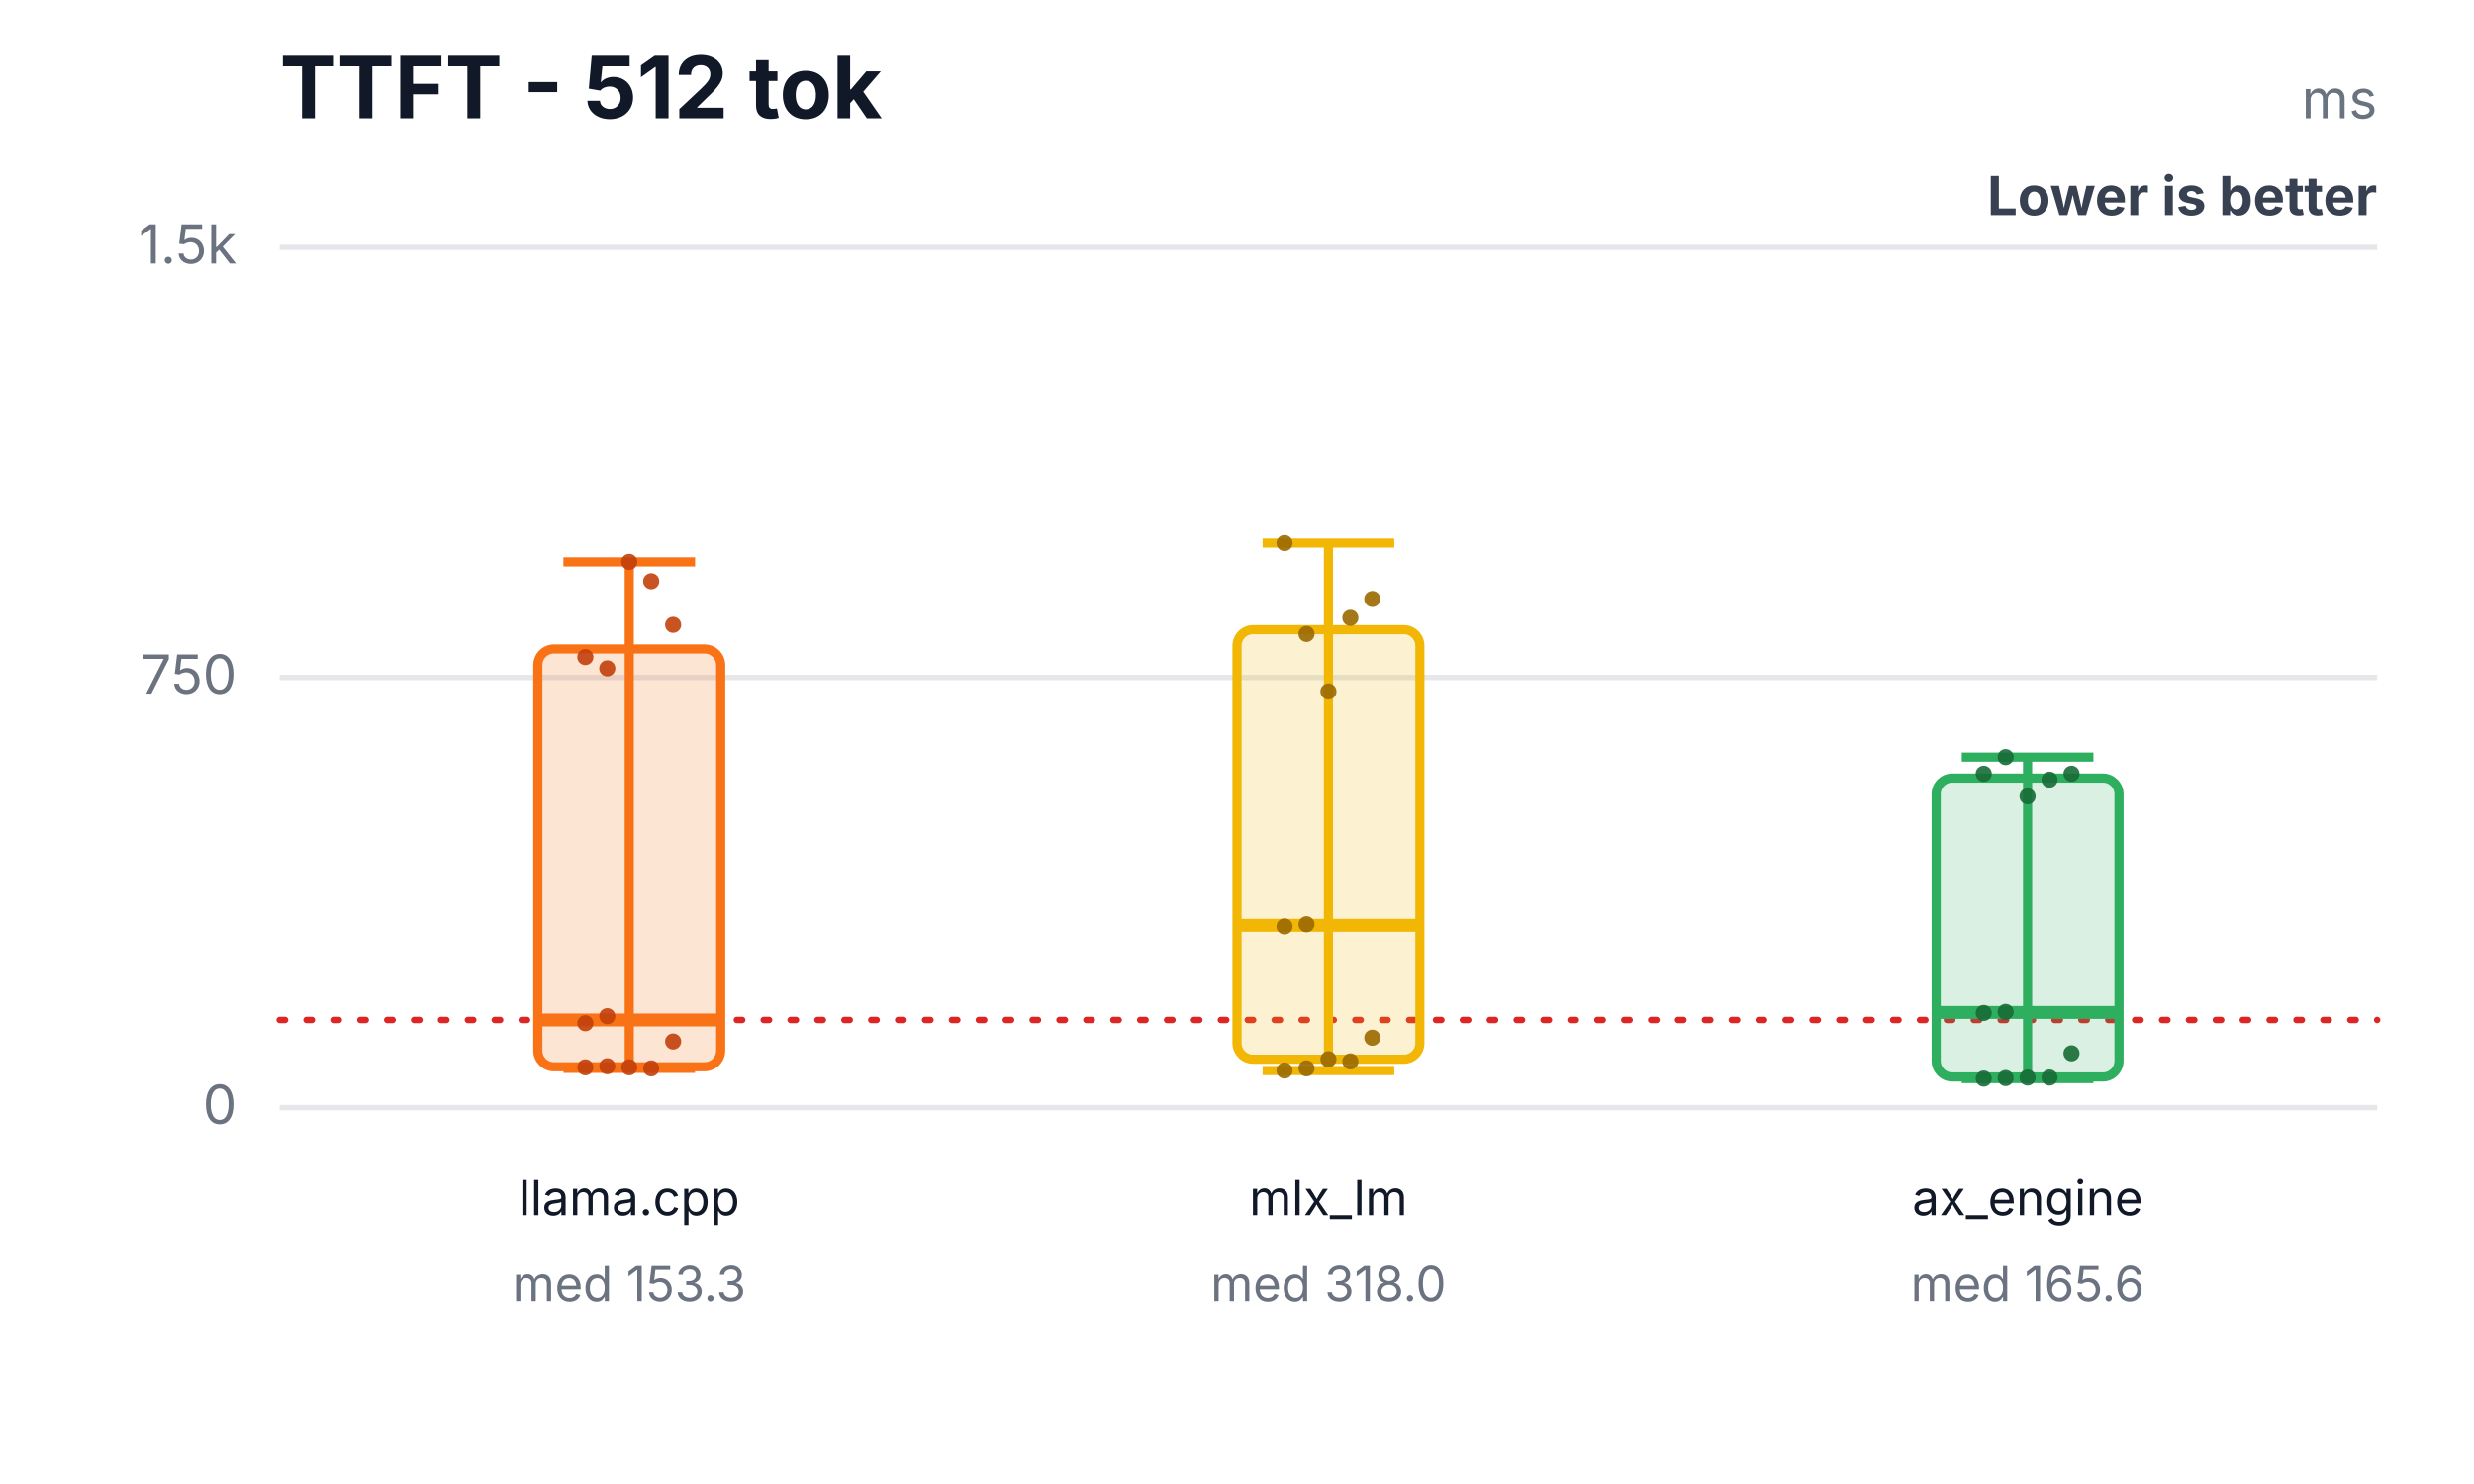
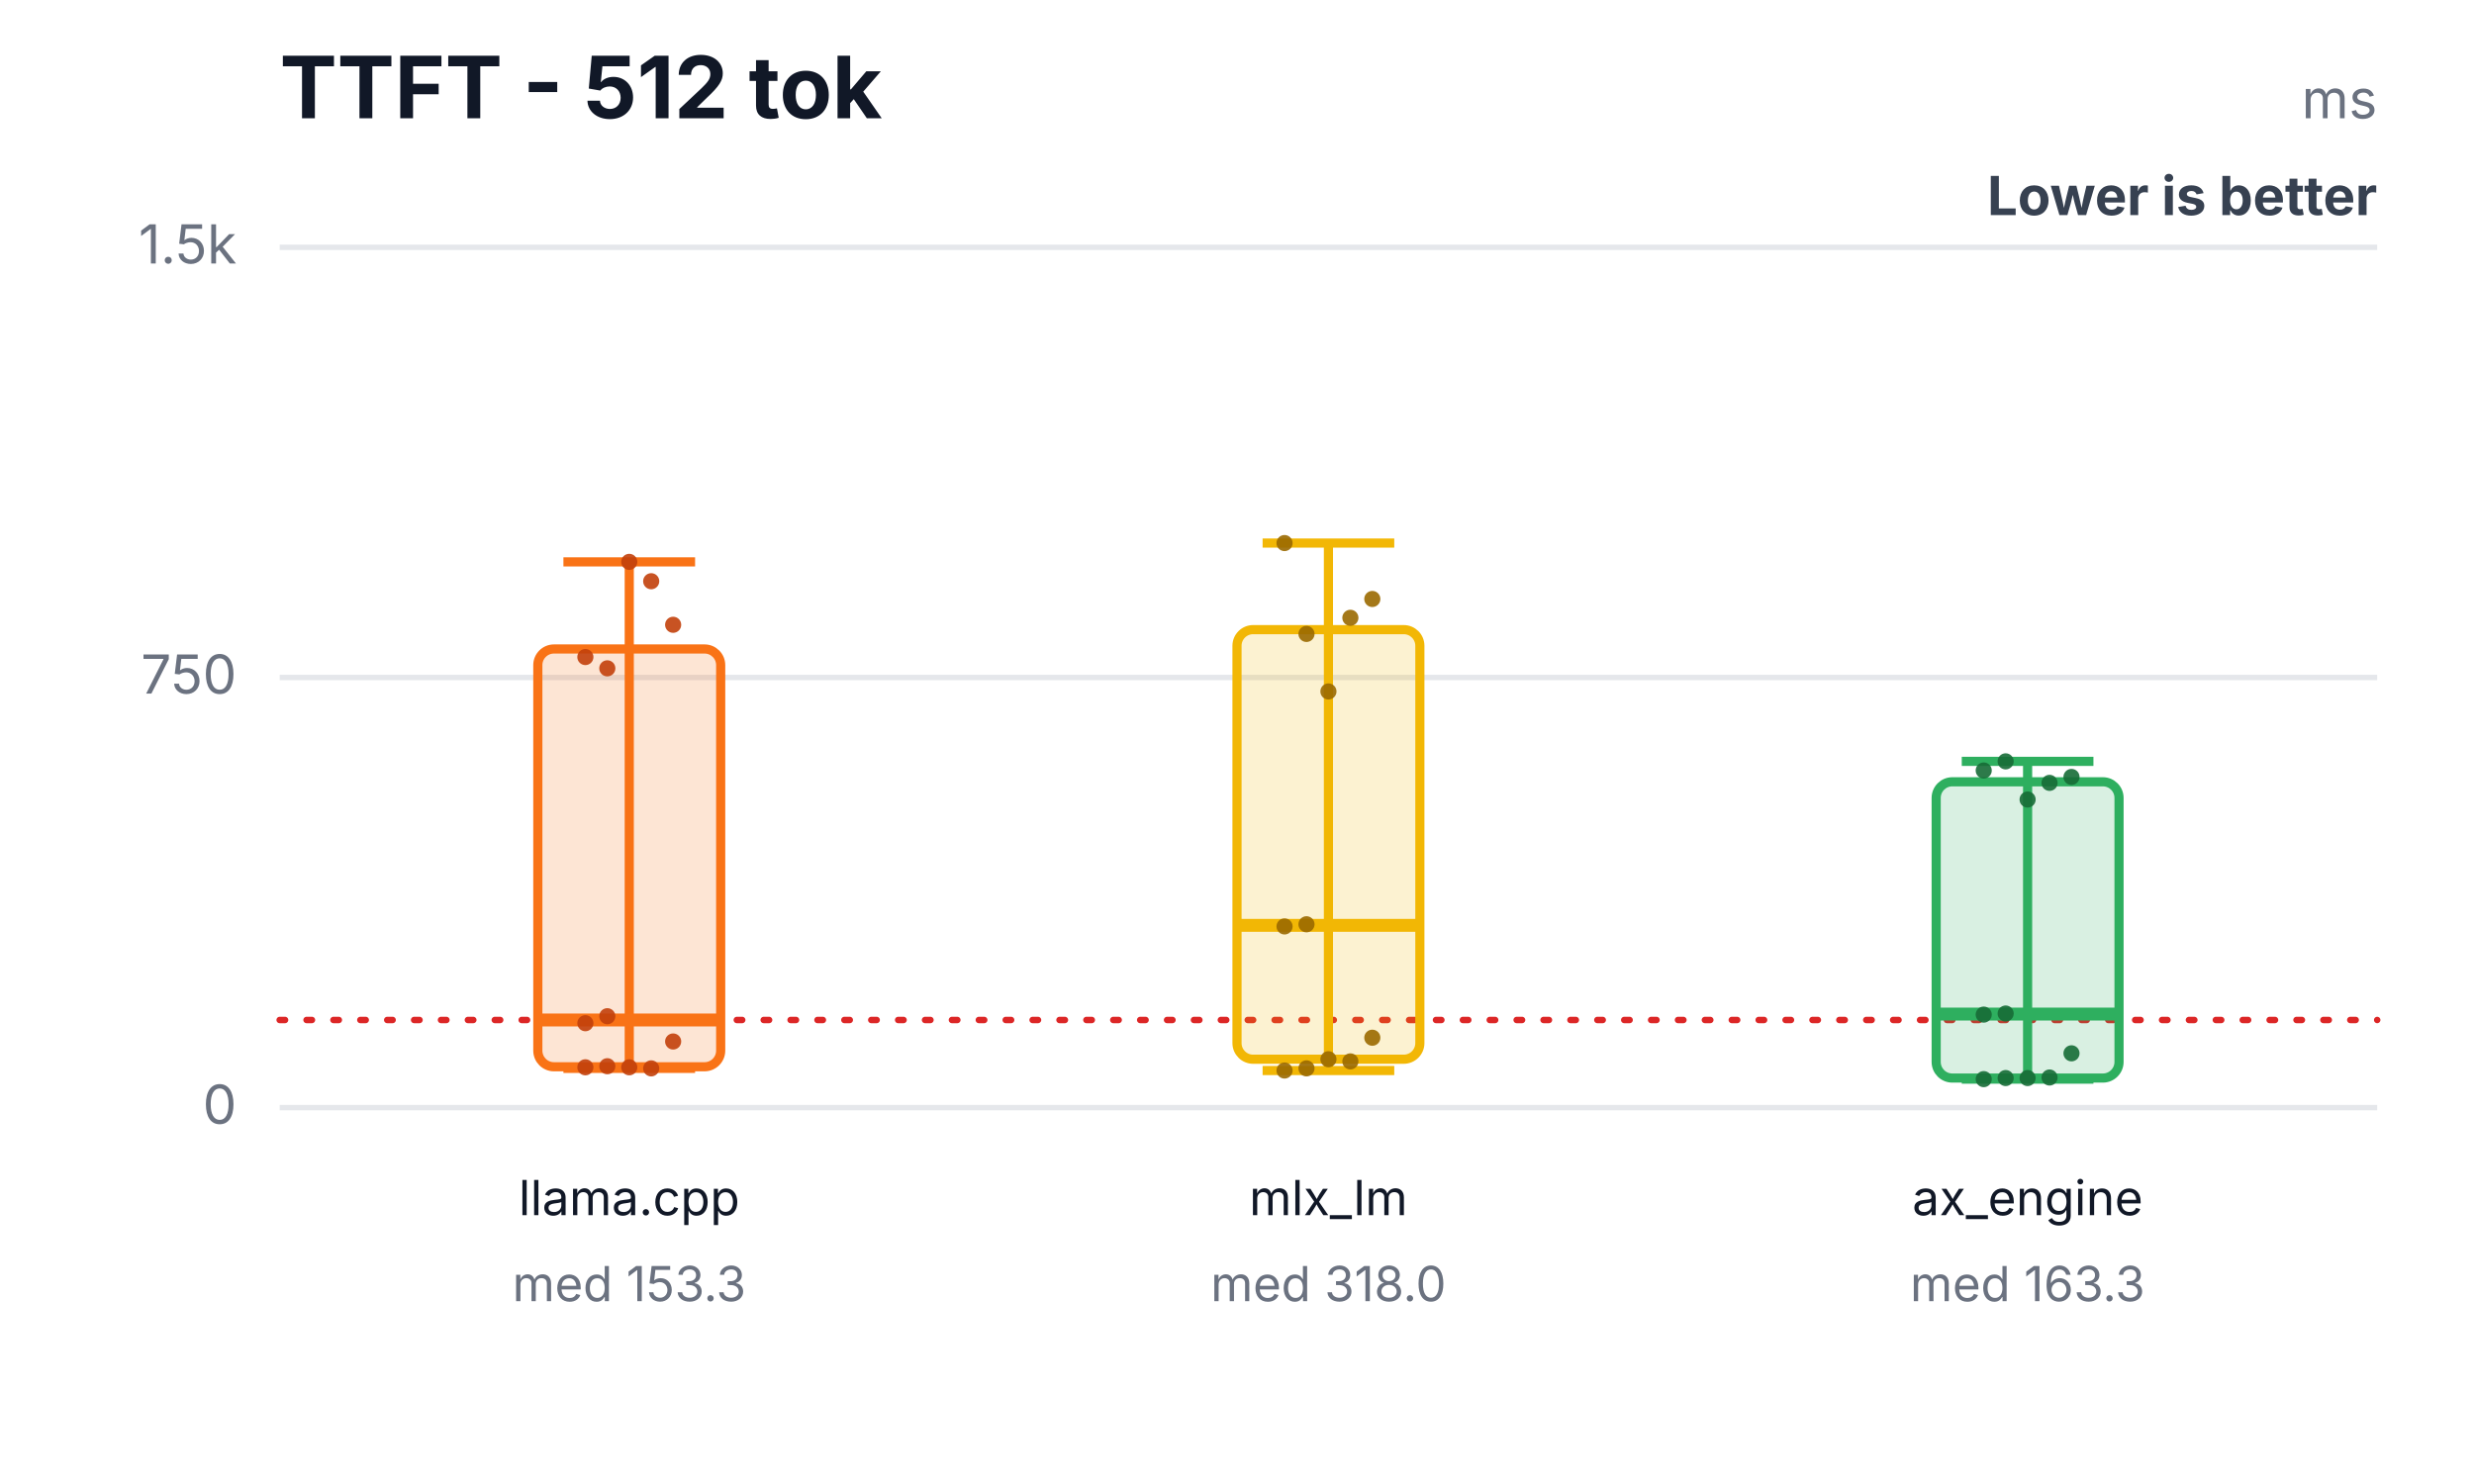
<svg xmlns="http://www.w3.org/2000/svg" width="460" height="276" viewBox="0 0 460 276" role="img" aria-labelledby="title desc">
  <rect width="460" height="276" fill="#ffffff" />
  <text x="52" y="22" font-family="Inter,Segoe UI,Arial,sans-serif" font-size="16" font-weight="700" fill="#111827">TTFT - 512 tok</text>
  <text x="442" y="22" text-anchor="end" font-family="Inter,Segoe UI,Arial,sans-serif" font-size="10" fill="#6b7280">ms</text>
  <text x="442" y="40" text-anchor="end" font-family="Inter,Segoe UI,Arial,sans-serif" font-size="10" font-weight="700" fill="#374151">Lower is better</text>
  <line x1="52" y1="206.0" x2="442" y2="206.0" stroke="#e5e7eb" stroke-width="1" />
  <text x="44" y="209.0" text-anchor="end" font-family="Inter,Segoe UI,Arial,sans-serif" font-size="10" fill="#6b7280">0</text>
  <line x1="52" y1="126.0" x2="442" y2="126.0" stroke="#e5e7eb" stroke-width="1" />
  <text x="44" y="129.0" text-anchor="end" font-family="Inter,Segoe UI,Arial,sans-serif" font-size="10" fill="#6b7280">750</text>
  <line x1="52" y1="46.0" x2="442" y2="46.0" stroke="#e5e7eb" stroke-width="1" />
  <text x="44" y="49.0" text-anchor="end" font-family="Inter,Segoe UI,Arial,sans-serif" font-size="10" fill="#6b7280">1.5k</text>
  <line x1="52" y1="189.7" x2="442" y2="189.7" stroke="#dc2626" stroke-width="1.2" stroke-dasharray="1 4" stroke-linecap="round" />
  <line x1="117" y1="104.5" x2="117" y2="198.7" stroke="#f97316" stroke-width="1.7" />
  <line x1="104.76" y1="104.5" x2="129.24" y2="104.5" stroke="#f97316" stroke-width="1.7" />
  <line x1="104.76" y1="198.7" x2="129.24" y2="198.7" stroke="#f97316" stroke-width="1.7" />
  <rect x="100" y="120.7" width="34" height="77.7" rx="3" fill="#f97316" fill-opacity="0.18" stroke="#f97316" stroke-width="1.7" />
  <line x1="100" y1="189.7" x2="134" y2="189.7" stroke="#f97316" stroke-width="2.4" />
  <text x="117" y="226" text-anchor="middle" font-family="Inter,Segoe UI,Arial,sans-serif" font-size="9" fill="#111827">llama.cpp</text>
  <text x="117" y="242" text-anchor="middle" font-family="Inter,Segoe UI,Arial,sans-serif" font-size="9" fill="#6b7280">med 153.3</text>
  <circle cx="108.84" cy="198.5" r="1.5" fill="#c2410c" fill-opacity="0.9" />
  <circle cx="112.92" cy="198.3" r="1.5" fill="#c2410c" fill-opacity="0.9" />
  <circle cx="117" cy="198.5" r="1.5" fill="#c2410c" fill-opacity="0.9" />
  <circle cx="121.08" cy="198.7" r="1.5" fill="#c2410c" fill-opacity="0.9" />
  <circle cx="125.16" cy="193.7" r="1.5" fill="#c2410c" fill-opacity="0.9" />
  <circle cx="108.84" cy="190.3" r="1.5" fill="#c2410c" fill-opacity="0.9" />
  <circle cx="112.92" cy="124.3" r="1.5" fill="#c2410c" fill-opacity="0.9" />
  <circle cx="117" cy="104.5" r="1.5" fill="#c2410c" fill-opacity="0.9" />
  <circle cx="121.08" cy="108.1" r="1.5" fill="#c2410c" fill-opacity="0.9" />
  <circle cx="125.16" cy="116.2" r="1.5" fill="#c2410c" fill-opacity="0.9" />
  <circle cx="108.84" cy="122.2" r="1.5" fill="#c2410c" fill-opacity="0.9" />
  <circle cx="112.92" cy="189.0" r="1.5" fill="#c2410c" fill-opacity="0.9" />
  <line x1="247" y1="101.0" x2="247" y2="199.1" stroke="#f2b705" stroke-width="1.7" />
  <line x1="234.76" y1="101.0" x2="259.24" y2="101.0" stroke="#f2b705" stroke-width="1.7" />
  <line x1="234.76" y1="199.1" x2="259.24" y2="199.1" stroke="#f2b705" stroke-width="1.7" />
  <rect x="230" y="117.1" width="34" height="79.9" rx="3" fill="#f2b705" fill-opacity="0.18" stroke="#f2b705" stroke-width="1.7" />
  <line x1="230" y1="172.1" x2="264" y2="172.1" stroke="#f2b705" stroke-width="2.4" />
  <text x="247" y="226" text-anchor="middle" font-family="Inter,Segoe UI,Arial,sans-serif" font-size="9" fill="#111827">mlx_lm</text>
  <text x="247" y="242" text-anchor="middle" font-family="Inter,Segoe UI,Arial,sans-serif" font-size="9" fill="#6b7280">med 318.0</text>
  <circle cx="238.84" cy="199.1" r="1.5" fill="#9a6a00" fill-opacity="0.9" />
  <circle cx="242.92" cy="198.7" r="1.5" fill="#9a6a00" fill-opacity="0.9" />
  <circle cx="247" cy="197.0" r="1.5" fill="#9a6a00" fill-opacity="0.9" />
  <circle cx="251.08" cy="197.4" r="1.5" fill="#9a6a00" fill-opacity="0.9" />
  <circle cx="255.16" cy="193.0" r="1.5" fill="#9a6a00" fill-opacity="0.9" />
  <circle cx="238.84" cy="172.3" r="1.5" fill="#9a6a00" fill-opacity="0.9" />
  <circle cx="242.92" cy="117.9" r="1.5" fill="#9a6a00" fill-opacity="0.9" />
  <circle cx="247" cy="128.6" r="1.5" fill="#9a6a00" fill-opacity="0.9" />
  <circle cx="251.08" cy="114.9" r="1.5" fill="#9a6a00" fill-opacity="0.9" />
  <circle cx="255.16" cy="111.4" r="1.5" fill="#9a6a00" fill-opacity="0.9" />
  <circle cx="238.84" cy="101.0" r="1.5" fill="#9a6a00" fill-opacity="0.9" />
  <circle cx="242.92" cy="171.9" r="1.5" fill="#9a6a00" fill-opacity="0.9" />
-   <line x1="377" y1="140.8" x2="377" y2="200.6" stroke="#2eaf5f" stroke-width="1.7" />
-   <line x1="364.76" y1="140.8" x2="389.24" y2="140.8" stroke="#2eaf5f" stroke-width="1.7" />
-   <line x1="364.76" y1="200.6" x2="389.24" y2="200.6" stroke="#2eaf5f" stroke-width="1.7" />
-   <rect x="360" y="144.7" width="34" height="55.6" rx="3" fill="#2eaf5f" fill-opacity="0.18" stroke="#2eaf5f" stroke-width="1.7" />
-   <line x1="360" y1="188.3" x2="394" y2="188.3" stroke="#2eaf5f" stroke-width="2.4" />
+   <line x1="377" y1="141.6" x2="377" y2="200.7" stroke="#2eaf5f" stroke-width="1.7" />
+   <line x1="364.76" y1="141.6" x2="389.24" y2="141.6" stroke="#2eaf5f" stroke-width="1.7" />
+   <line x1="364.76" y1="200.7" x2="389.24" y2="200.7" stroke="#2eaf5f" stroke-width="1.7" />
+   <rect x="360" y="145.4" width="34" height="55.1" rx="3" fill="#2eaf5f" fill-opacity="0.18" stroke="#2eaf5f" stroke-width="1.7" />
+   <line x1="360" y1="188.6" x2="394" y2="188.6" stroke="#2eaf5f" stroke-width="2.4" />
  <text x="377" y="226" text-anchor="middle" font-family="Inter,Segoe UI,Arial,sans-serif" font-size="9" fill="#111827">ax_engine</text>
-   <text x="377" y="242" text-anchor="middle" font-family="Inter,Segoe UI,Arial,sans-serif" font-size="9" fill="#6b7280">med 165.6</text>
-   <circle cx="368.84" cy="200.6" r="1.5" fill="#176c37" fill-opacity="0.9" />
+   <text x="377" y="242" text-anchor="middle" font-family="Inter,Segoe UI,Arial,sans-serif" font-size="9" fill="#6b7280">med 163.3</text>
+   <circle cx="368.84" cy="200.7" r="1.5" fill="#176c37" fill-opacity="0.9" />
  <circle cx="372.92" cy="200.5" r="1.5" fill="#176c37" fill-opacity="0.9" />
-   <circle cx="377" cy="200.4" r="1.5" fill="#176c37" fill-opacity="0.9" />
+   <circle cx="377" cy="200.5" r="1.5" fill="#176c37" fill-opacity="0.9" />
  <circle cx="381.08" cy="200.4" r="1.5" fill="#176c37" fill-opacity="0.9" />
  <circle cx="385.16" cy="195.9" r="1.5" fill="#176c37" fill-opacity="0.9" />
-   <circle cx="368.84" cy="188.4" r="1.5" fill="#176c37" fill-opacity="0.9" />
-   <circle cx="372.92" cy="140.8" r="1.5" fill="#176c37" fill-opacity="0.9" />
-   <circle cx="377" cy="148.1" r="1.5" fill="#176c37" fill-opacity="0.9" />
-   <circle cx="381.08" cy="145.0" r="1.5" fill="#176c37" fill-opacity="0.9" />
-   <circle cx="385.16" cy="143.9" r="1.5" fill="#176c37" fill-opacity="0.9" />
-   <circle cx="368.84" cy="143.9" r="1.5" fill="#176c37" fill-opacity="0.9" />
-   <circle cx="372.92" cy="188.2" r="1.5" fill="#176c37" fill-opacity="0.9" />
+   <circle cx="368.84" cy="188.7" r="1.5" fill="#176c37" fill-opacity="0.9" />
+   <circle cx="372.92" cy="141.6" r="1.5" fill="#176c37" fill-opacity="0.9" />
+   <circle cx="377" cy="148.7" r="1.5" fill="#176c37" fill-opacity="0.9" />
+   <circle cx="381.08" cy="145.6" r="1.5" fill="#176c37" fill-opacity="0.9" />
+   <circle cx="385.16" cy="144.5" r="1.5" fill="#176c37" fill-opacity="0.9" />
+   <circle cx="368.84" cy="143.3" r="1.5" fill="#176c37" fill-opacity="0.9" />
+   <circle cx="372.92" cy="188.5" r="1.5" fill="#176c37" fill-opacity="0.9" />
</svg>
